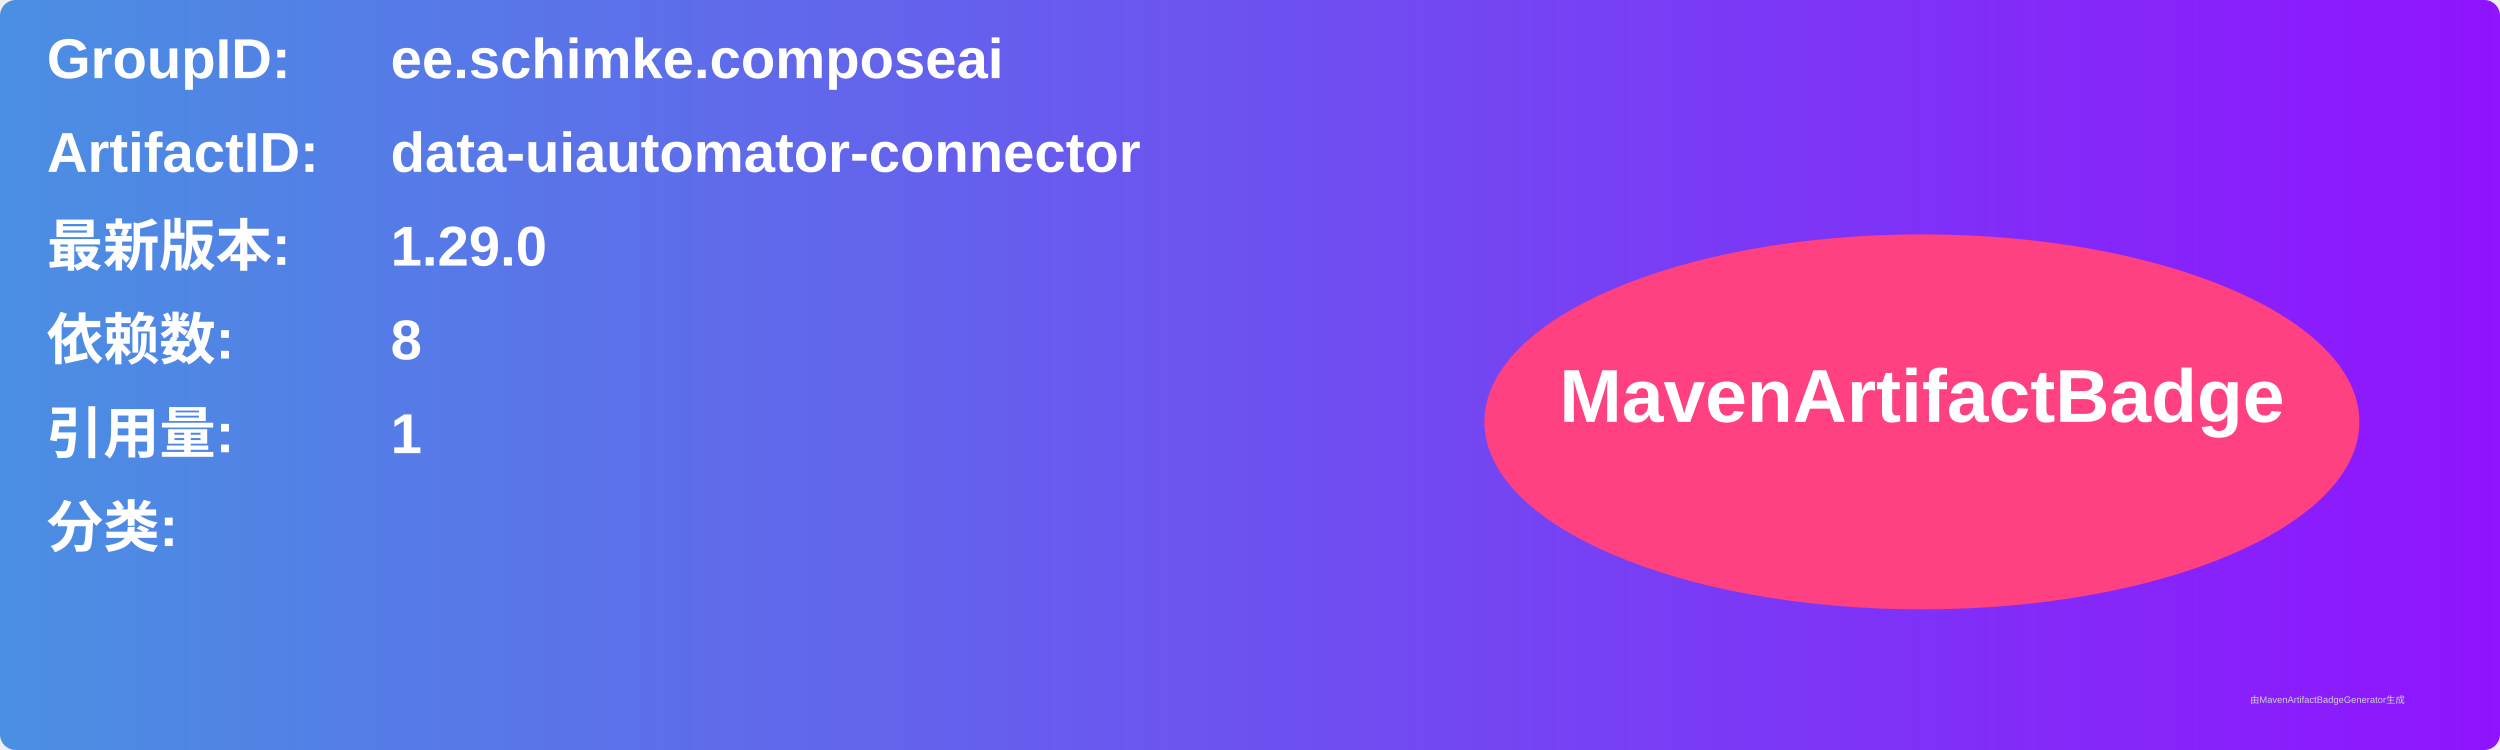
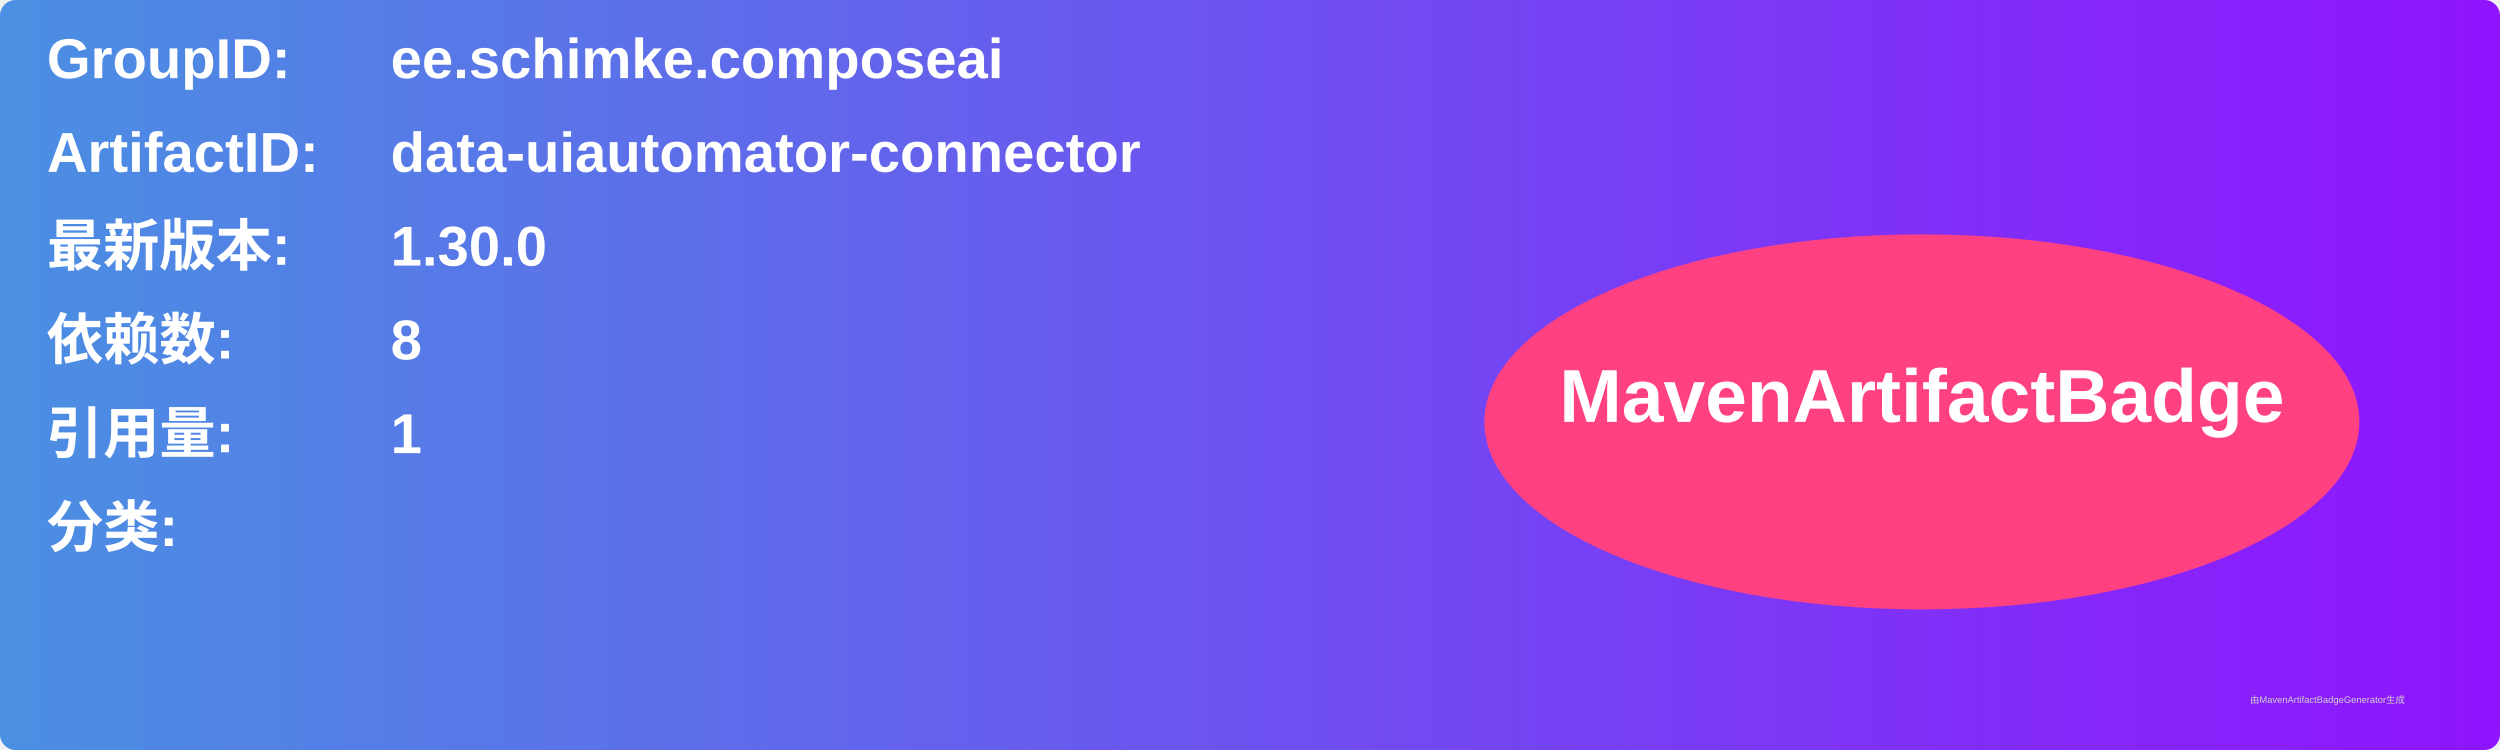
<svg xmlns="http://www.w3.org/2000/svg" width="800" height="240" viewBox="0 0 800 240">
  <linearGradient id="grad" x1="0%" y1="0%" x2="100%" y2="0%">
    <stop offset="0%" stop-color="#4a90e2" />
    <stop offset="100%" stop-color="#9013fe" />
  </linearGradient>
  <rect width="100%" height="100%" rx="5" ry="5" fill="url(#grad)" />
  <g transform="translate(15, 15)">
    <text x="0" y="10" font-family="Arial" font-size="18" fill="white" font-weight="bold" width="260">GroupID:</text>
    <text x="110" y="10" font-family="Arial" font-size="18" fill="white" font-weight="bold" width="460">ee.schimke.composeai</text>
    <text x="0" y="40" font-family="Arial" font-size="18" fill="white" font-weight="bold" width="260">ArtifactID:</text>
    <text x="110" y="40" font-family="Arial" font-size="18" fill="white" font-weight="bold" width="460">data-uiautomator-connector</text>
    <text x="0" y="70" font-family="Arial" font-size="18" fill="white" font-weight="bold">最新版本:</text>
    <text x="110" y="70" font-family="Arial" font-size="18" fill="white" font-weight="bold">
-       <tspan font-weight="bold">1.29.0</tspan>
+       <tspan font-weight="bold">1.30.0</tspan>
    </text>
    <text x="0" y="100" font-family="Arial" font-size="18" fill="white" font-weight="bold">依赖数: </text>
    <text x="110" y="100" font-family="Arial" font-size="18" fill="white">
      <tspan font-weight="bold">8</tspan>
    </text>
    <text x="0" y="130" font-family="Arial" font-size="18" fill="white" font-weight="bold">引用量: </text>
    <text x="110" y="130" font-family="Arial" font-size="18" fill="white">
      <tspan font-weight="bold">1</tspan>
    </text>
    <text x="0" y="160" font-family="Arial" font-size="18" fill="white" font-weight="bold">分类:</text>
    <text x="10" y="190" font-family="Arial" font-size="10" fill="white">
      <tspan font-weight="bold" />
    </text>
    <ellipse cx="600" cy="120" rx="140" ry="60" fill="#ff4081" />
    <text x="600" y="120" text-anchor="middle" font-family="Arial" font-size="24" fill="white" font-weight="bold">MavenArtifactBadge</text>
  </g>
  <text x="720" y="225" font-family="Arial" font-size="3" fill="#d0d0d0">由MavenArtifactBadgeGenerator生成</text>
</svg>
